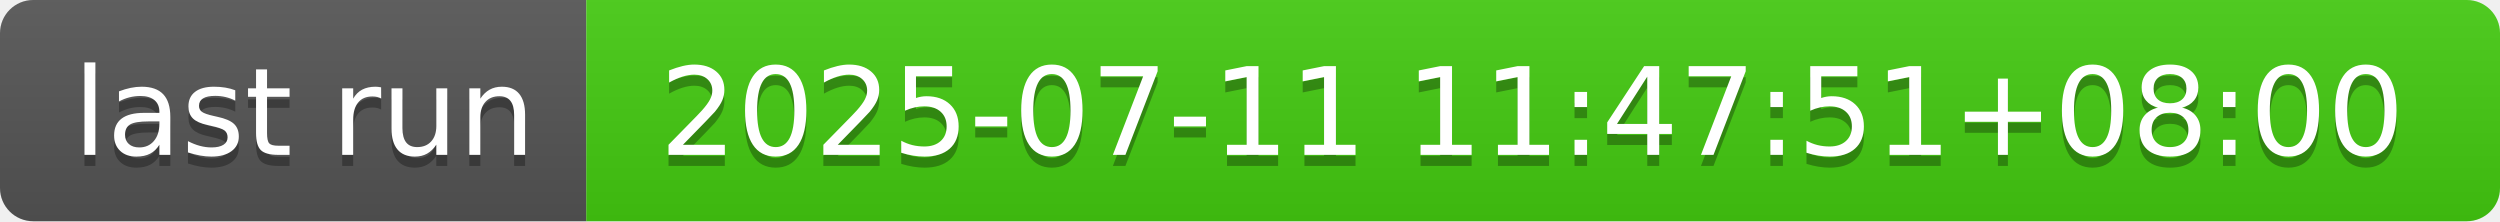
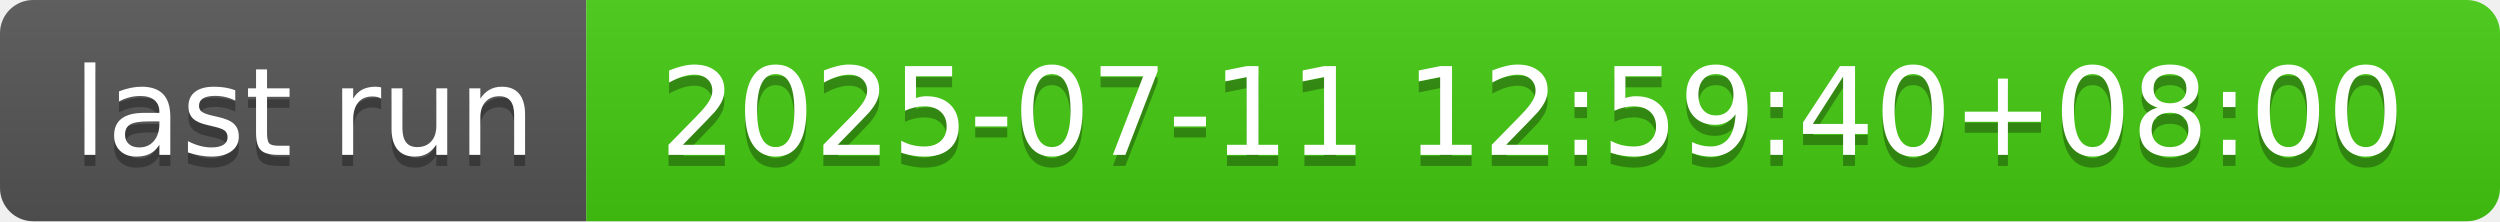
- <svg xmlns="http://www.w3.org/2000/svg" width="226" height="20" role="img" aria-label="last run: 2025-07-11 11:47:51+08:00">
+ <svg xmlns="http://www.w3.org/2000/svg" width="226" height="20" role="img" aria-label="last run: 2025-07-11 12:59:40+08:00">
  <linearGradient id="s" x2="0" y2="100%">
    <stop offset="0" stop-color="#bbb" stop-opacity=".1" />
    <stop offset="1" stop-opacity=".1" />
  </linearGradient>
  <clipPath id="r">
    <rect width="226" height="20" rx="3" fill="#fff" />
  </clipPath>
  <g clip-path="url(#r)">
    <rect width="53" height="20" fill="#555" />
    <rect x="53" width="173" height="20" fill="#4c1" />
    <rect width="226" height="20" fill="url(#s)" />
  </g>
  <g fill="#fff" text-anchor="middle" font-family="Verdana,Geneva,DejaVu Sans,sans-serif" text-rendering="geometricPrecision" font-size="110">
    <text aria-hidden="true" x="275" y="150" fill="#010101" fill-opacity=".3" transform="scale(.1)" textLength="430">last run</text>
    <text x="275" y="140" transform="scale(.1)" fill="#fff" textLength="430">last run</text>
-     <text aria-hidden="true" x="1385" y="150" fill="#010101" fill-opacity=".3" transform="scale(.1)" textLength="1630">2025-07-11 11:47:51+08:00</text>
-     <text x="1385" y="140" transform="scale(.1)" fill="#fff" textLength="1630">2025-07-11 11:47:51+08:00</text>
+     <text aria-hidden="true" x="1385" y="150" fill="#010101" fill-opacity=".3" transform="scale(.1)" textLength="1630">2025-07-11 12:59:40+08:00</text>
+     <text x="1385" y="140" transform="scale(.1)" fill="#fff" textLength="1630">2025-07-11 12:59:40+08:00</text>
  </g>
</svg>
